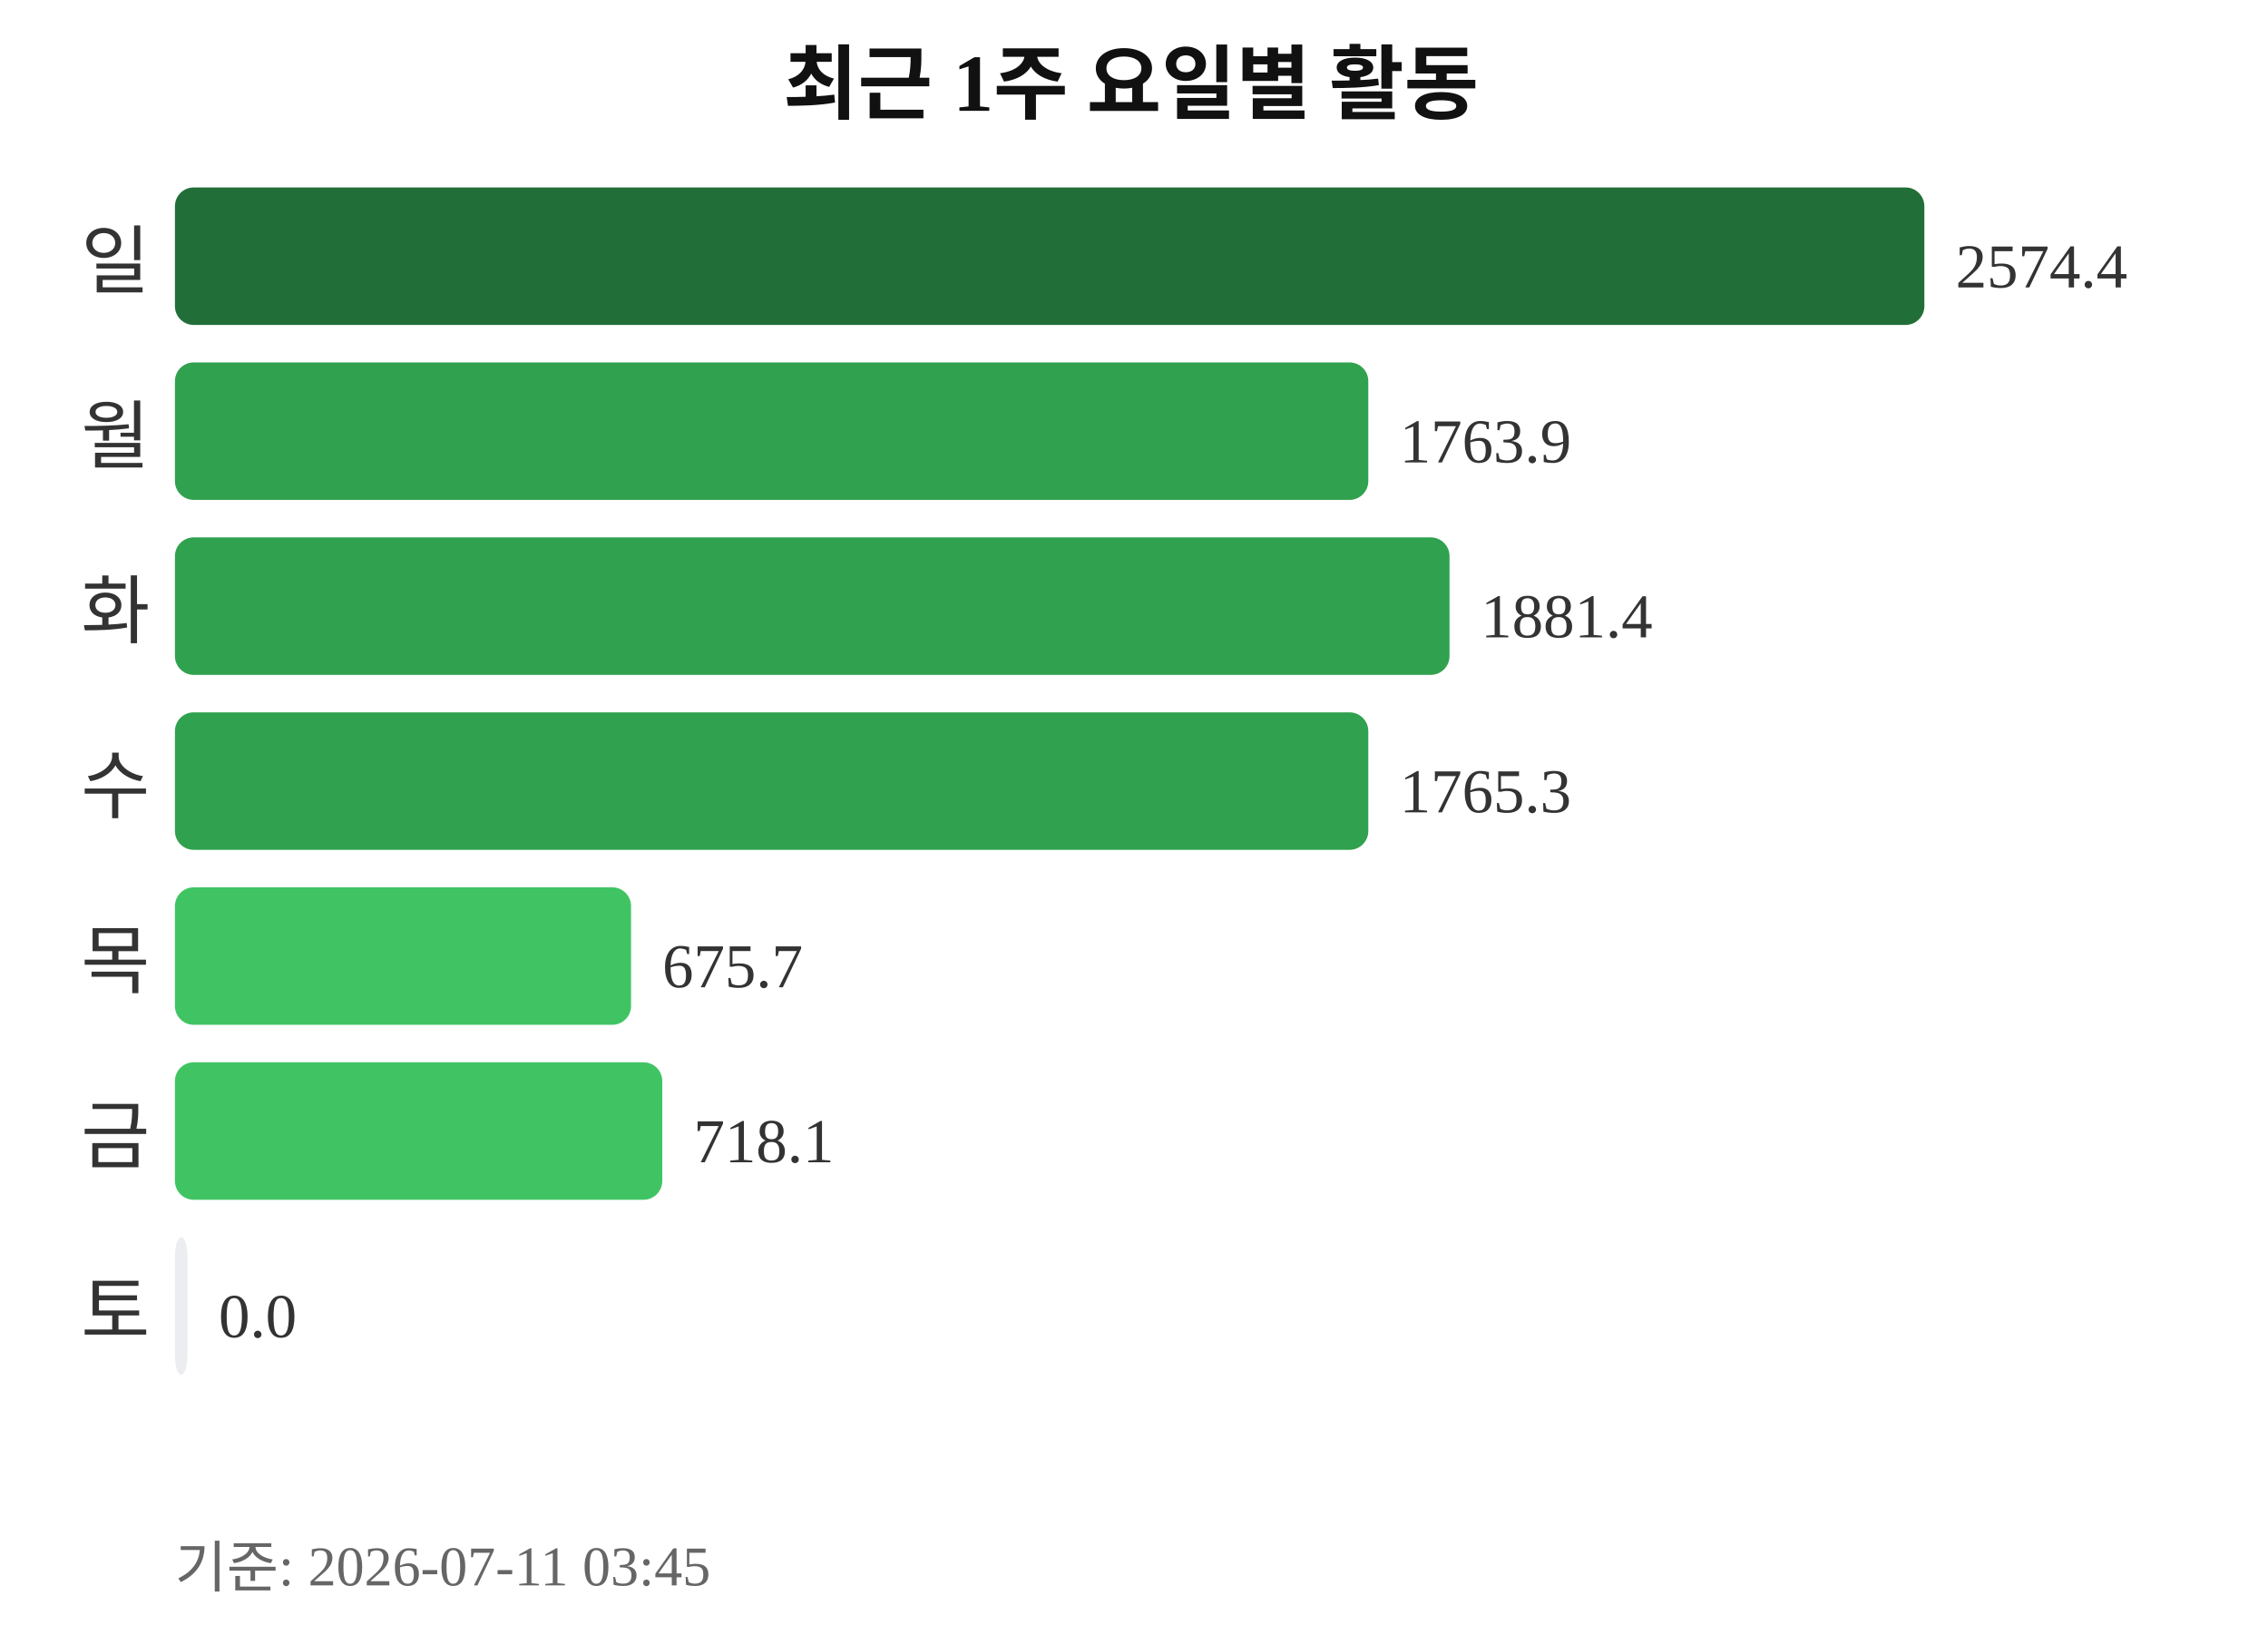
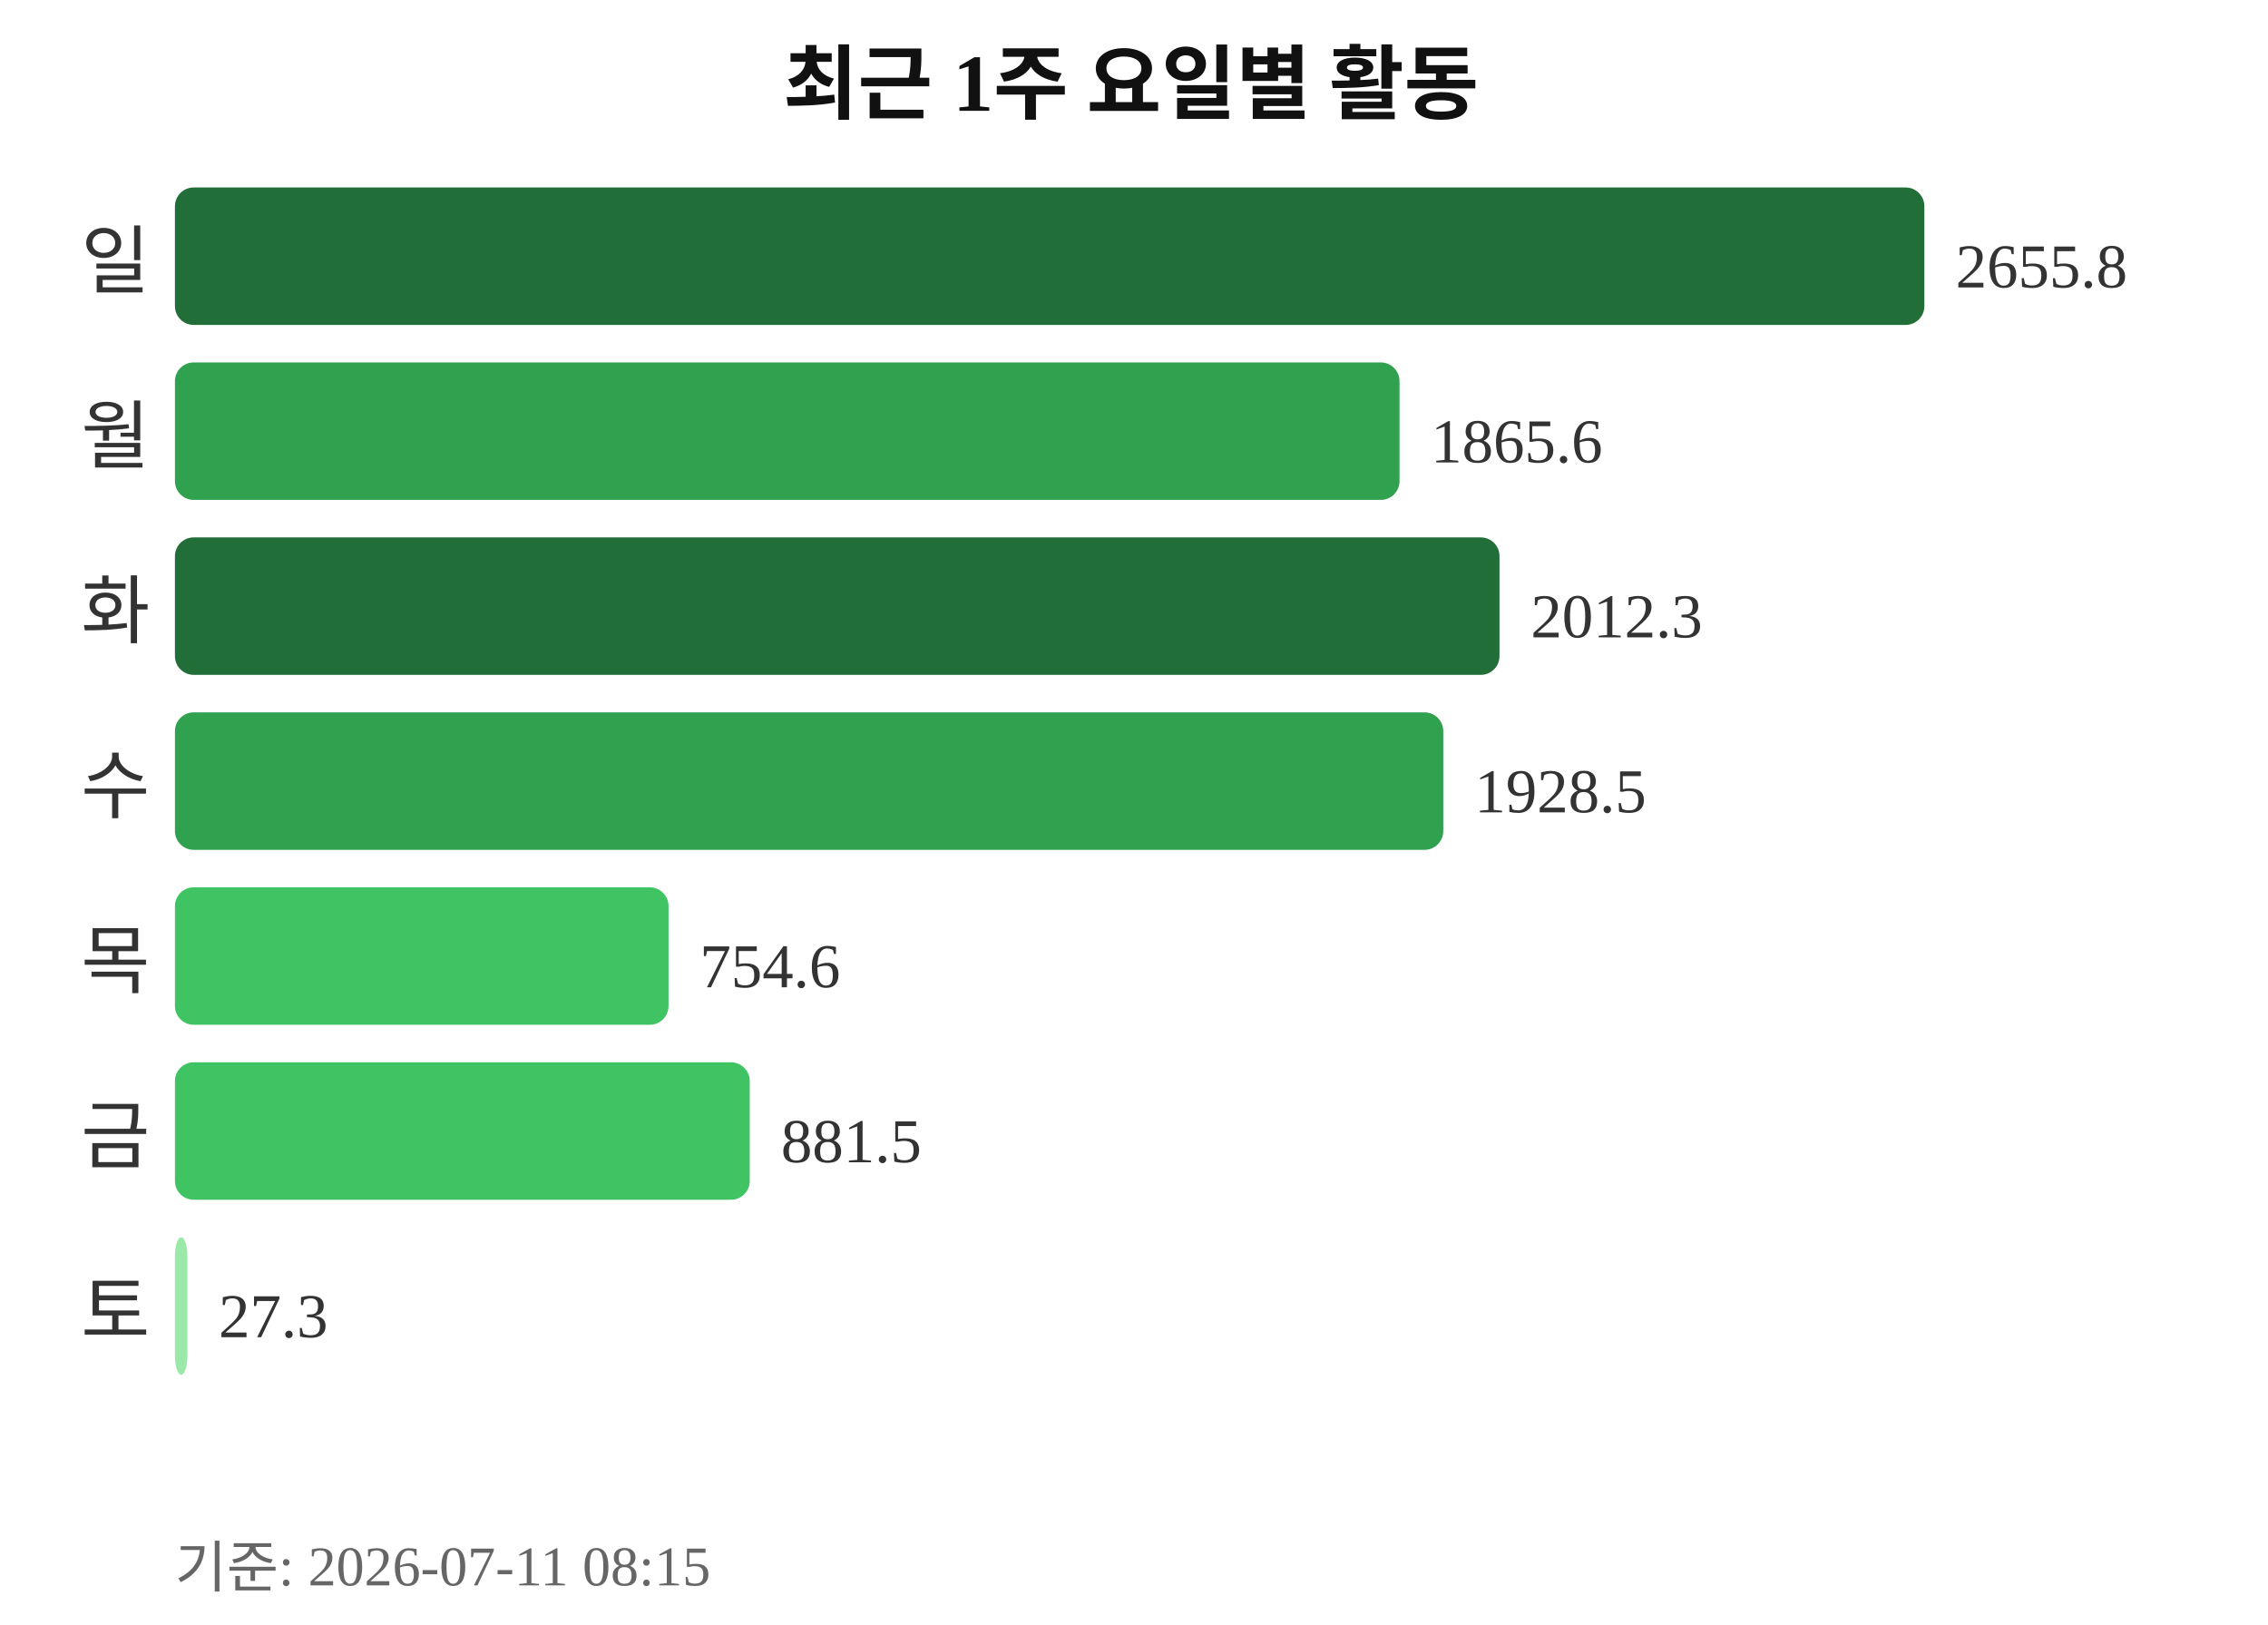
<svg xmlns="http://www.w3.org/2000/svg" width="363" height="260">
  <text x="181" y="18" text-anchor="middle" font-size="13" font-weight="bold" fill="#111111">최근 1주 요일별 활동</text>
  <text x="24" y="46" text-anchor="end" font-size="12" fill="#333333">일</text>
  <rect x="28" y="30" width="280" height="22" rx="3" fill="#216e39" />
-   <text x="313" y="46" font-size="10" fill="#333333">2574.4</text>
+   <text x="313" y="46" font-size="10" fill="#333333">2655.8</text>
  <text x="24" y="74" text-anchor="end" font-size="12" fill="#333333">월</text>
-   <rect x="28" y="58" width="191" height="22" rx="3" fill="#30a14e" />
-   <text x="224" y="74" font-size="10" fill="#333333">1763.9</text>
+   <rect x="28" y="58" width="196" height="22" rx="3" fill="#30a14e" />
+   <text x="229" y="74" font-size="10" fill="#333333">1865.6</text>
  <text x="24" y="102" text-anchor="end" font-size="12" fill="#333333">화</text>
-   <rect x="28" y="86" width="204" height="22" rx="3" fill="#30a14e" />
-   <text x="237" y="102" font-size="10" fill="#333333">1881.4</text>
+   <rect x="28" y="86" width="212" height="22" rx="3" fill="#216e39" />
+   <text x="245" y="102" font-size="10" fill="#333333">2012.3</text>
  <text x="24" y="130" text-anchor="end" font-size="12" fill="#333333">수</text>
-   <rect x="28" y="114" width="191" height="22" rx="3" fill="#30a14e" />
-   <text x="224" y="130" font-size="10" fill="#333333">1765.3</text>
+   <rect x="28" y="114" width="203" height="22" rx="3" fill="#30a14e" />
+   <text x="236" y="130" font-size="10" fill="#333333">1928.5</text>
  <text x="24" y="158" text-anchor="end" font-size="12" fill="#333333">목</text>
-   <rect x="28" y="142" width="73" height="22" rx="3" fill="#40c463" />
-   <text x="106" y="158" font-size="10" fill="#333333">675.7</text>
+   <rect x="28" y="142" width="79" height="22" rx="3" fill="#40c463" />
+   <text x="112" y="158" font-size="10" fill="#333333">754.6</text>
  <text x="24" y="186" text-anchor="end" font-size="12" fill="#333333">금</text>
-   <rect x="28" y="170" width="78" height="22" rx="3" fill="#40c463" />
-   <text x="111" y="186" font-size="10" fill="#333333">718.1</text>
+   <rect x="28" y="170" width="92" height="22" rx="3" fill="#40c463" />
+   <text x="125" y="186" font-size="10" fill="#333333">881.5</text>
  <text x="24" y="214" text-anchor="end" font-size="12" fill="#333333">토</text>
-   <rect x="28" y="198" width="2" height="22" rx="3" fill="#ebedf0" />
-   <text x="35" y="214" font-size="10" fill="#333333">0.0</text>
-   <text x="28" y="254" font-size="9" fill="#666666">기준: 2026-07-11 03:45</text>
+   <rect x="28" y="198" width="2" height="22" rx="3" fill="#9be9a8" />
+   <text x="35" y="214" font-size="10" fill="#333333">27.3</text>
+   <text x="28" y="254" font-size="9" fill="#666666">기준: 2026-07-11 08:15</text>
</svg>
